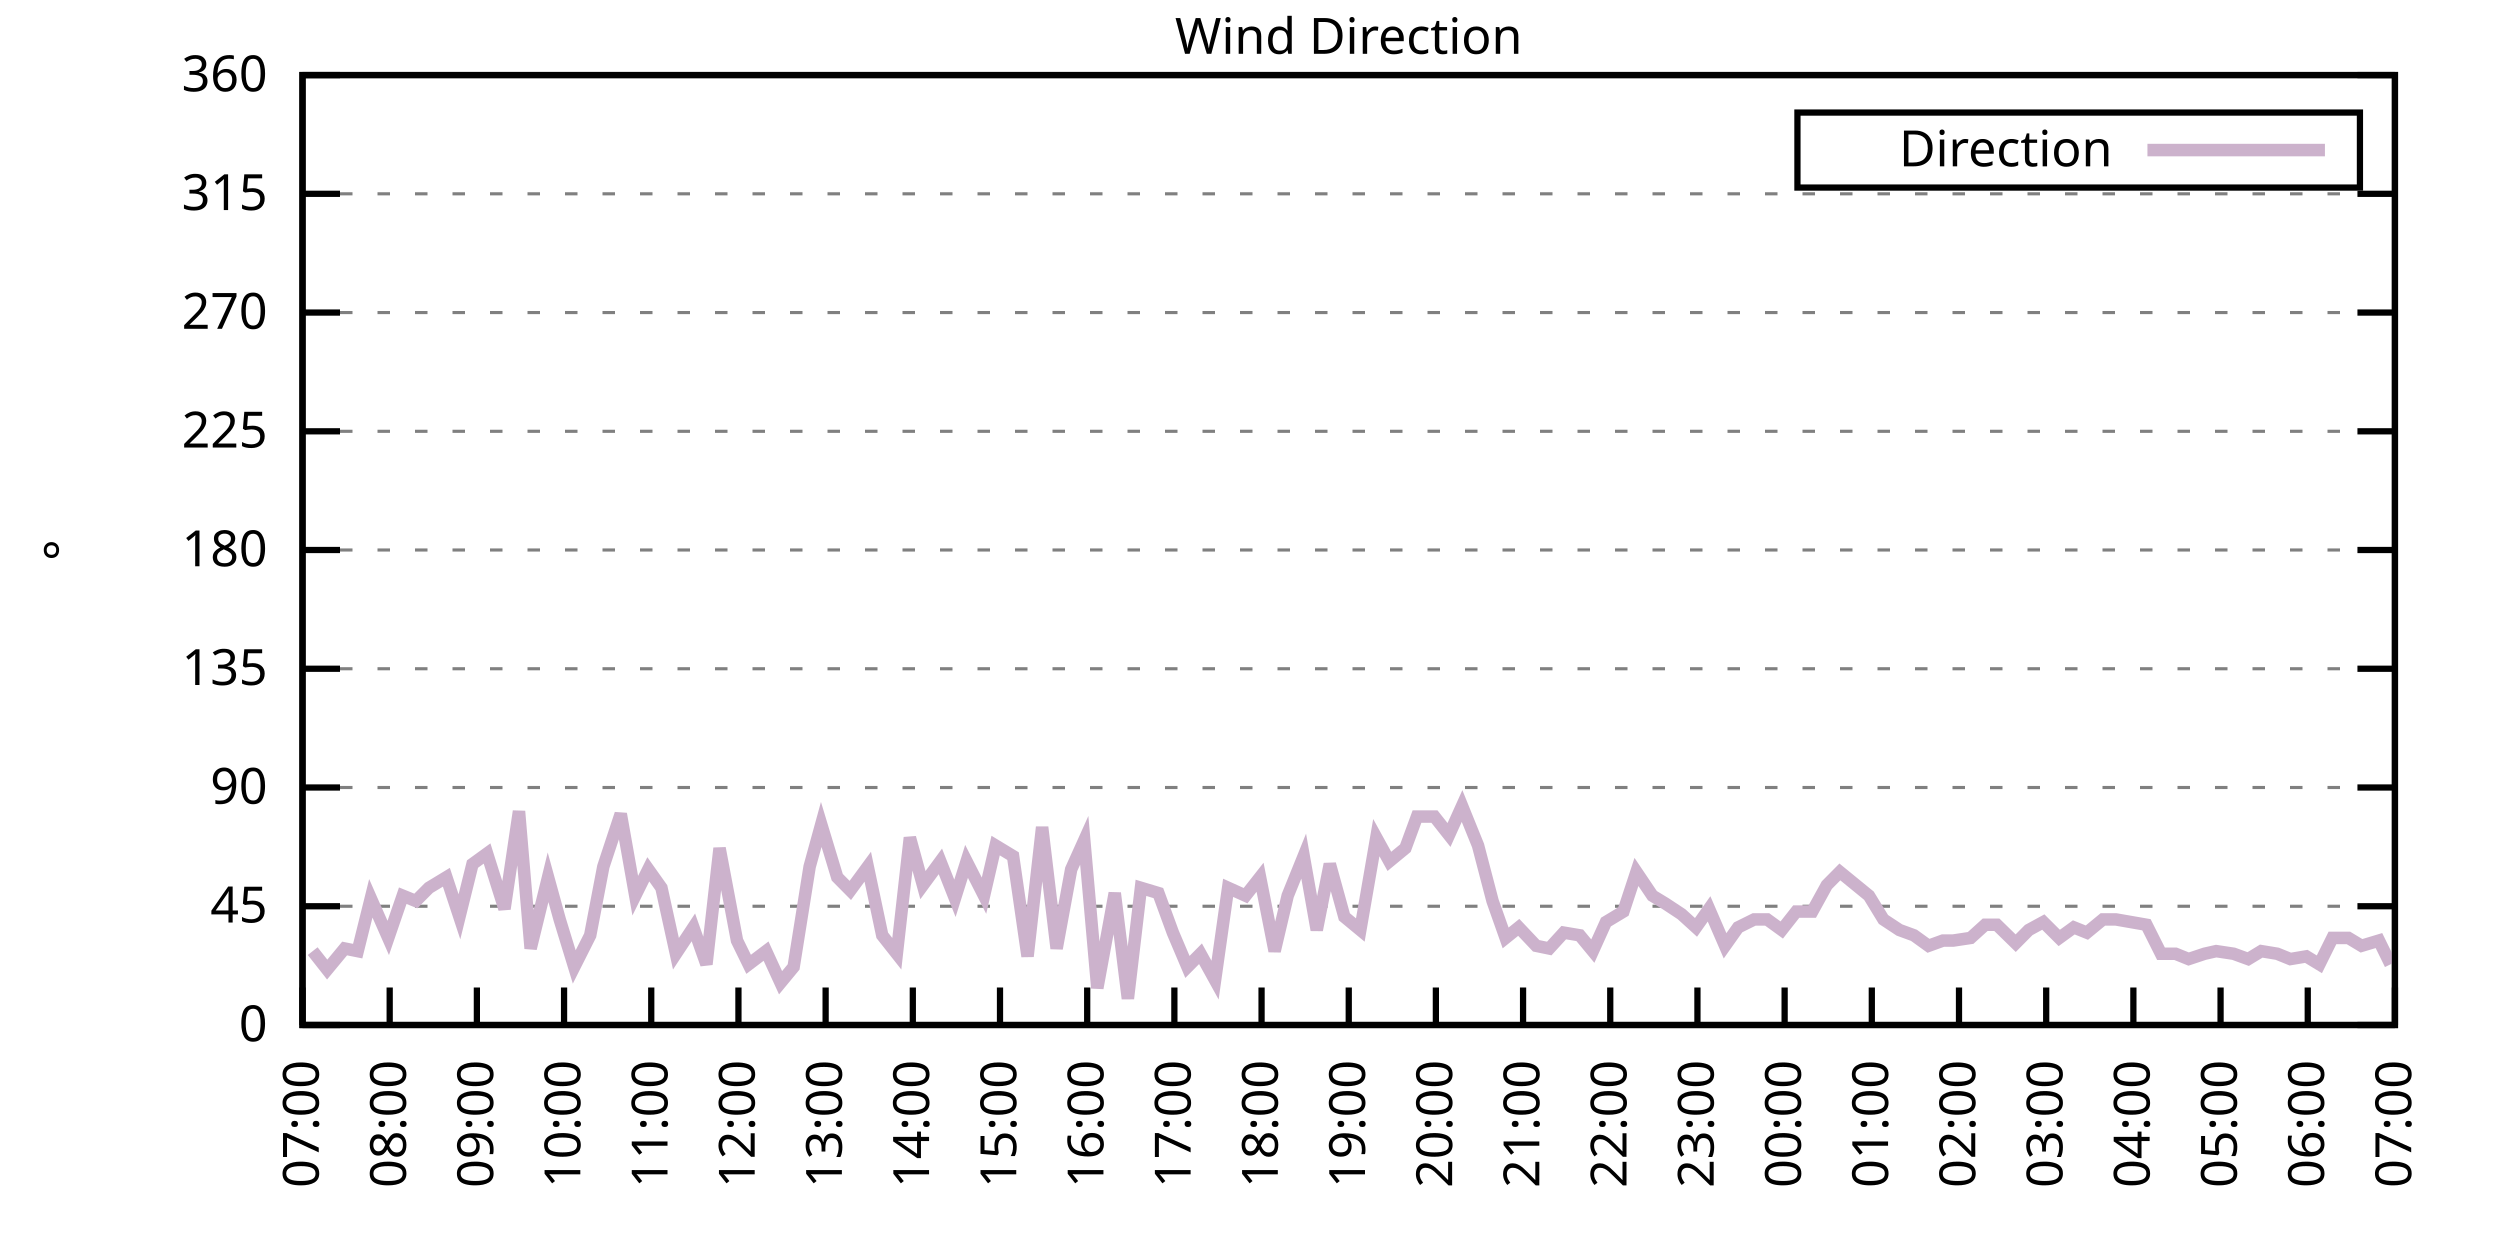
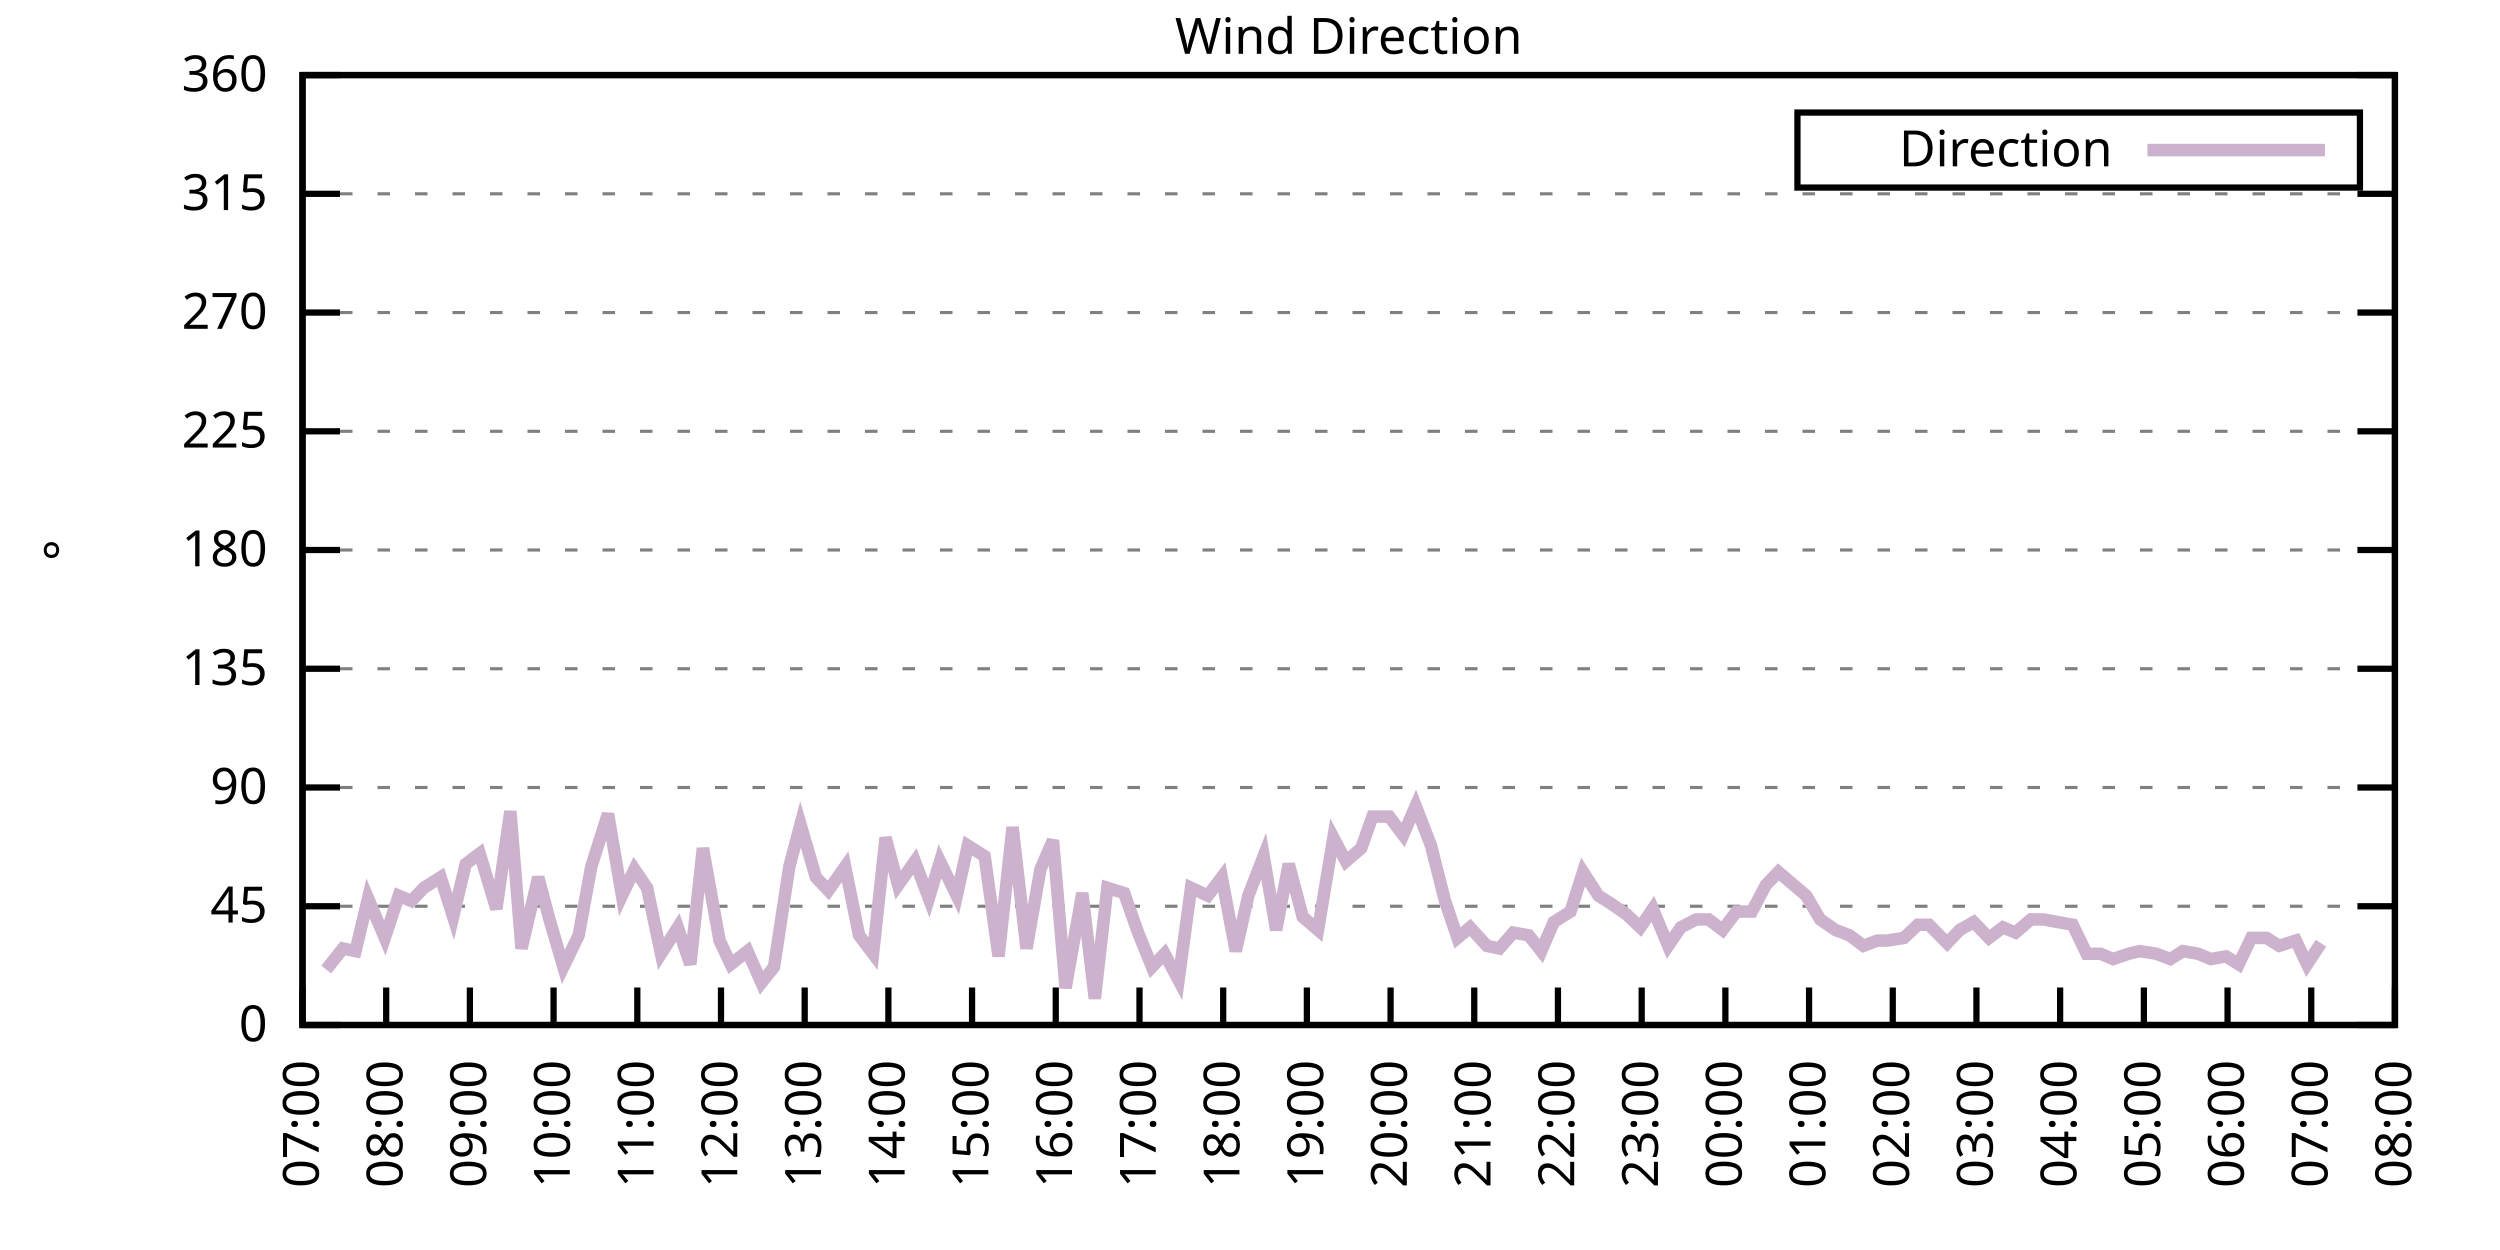
<svg xmlns="http://www.w3.org/2000/svg" xmlns:xlink="http://www.w3.org/1999/xlink" width="400" height="200" viewBox="0 0 400 200">
  <g id="gnuplot_canvas">
    <rect x="0" y="0" width="400" height="200" fill="none" />
    <defs>
      <circle id="gpDot" r="0.5" stroke-width="0.5" stroke="currentColor" />
      <path id="gpPt0" stroke-width="0.333" stroke="currentColor" d="M-1,0 h2 M0,-1 v2" />
      <path id="gpPt1" stroke-width="0.333" stroke="currentColor" d="M-1,-1 L1,1 M1,-1 L-1,1" />
      <path id="gpPt2" stroke-width="0.333" stroke="currentColor" d="M-1,0 L1,0 M0,-1 L0,1 M-1,-1 L1,1 M-1,1 L1,-1" />
      <rect id="gpPt3" stroke-width="0.333" stroke="currentColor" x="-1" y="-1" width="2" height="2" />
      <rect id="gpPt4" stroke-width="0.333" stroke="currentColor" fill="currentColor" x="-1" y="-1" width="2" height="2" />
      <circle id="gpPt5" stroke-width="0.333" stroke="currentColor" cx="0" cy="0" r="1" />
      <use xlink:href="#gpPt5" id="gpPt6" fill="currentColor" stroke="none" />
      <path id="gpPt7" stroke-width="0.333" stroke="currentColor" d="M0,-1.33 L-1.33,0.67 L1.33,0.67 z" />
      <use xlink:href="#gpPt7" id="gpPt8" fill="currentColor" stroke="none" />
      <use xlink:href="#gpPt7" id="gpPt9" stroke="currentColor" transform="rotate(180)" />
      <use xlink:href="#gpPt9" id="gpPt10" fill="currentColor" stroke="none" />
      <use xlink:href="#gpPt3" id="gpPt11" stroke="currentColor" transform="rotate(45)" />
      <use xlink:href="#gpPt11" id="gpPt12" fill="currentColor" stroke="none" />
      <path id="gpPt13" stroke-width="0.333" stroke="currentColor" d="M0,1.330 L1.265,0.411 L0.782,-1.067 L-0.782,-1.076 L-1.265,0.411 z" />
      <use xlink:href="#gpPt13" id="gpPt14" fill="currentColor" stroke="none" />
      <filter id="textbox" filterUnits="objectBoundingBox" x="0" y="0" height="1" width="1">
        <feFlood flood-color="white" flood-opacity="1" result="bgnd" />
        <feComposite in="SourceGraphic" in2="bgnd" operator="atop" />
      </filter>
      <filter id="greybox" filterUnits="objectBoundingBox" x="0" y="0" height="1" width="1">
        <feFlood flood-color="lightgrey" flood-opacity="1" result="grey" />
        <feComposite in="SourceGraphic" in2="grey" operator="atop" />
      </filter>
    </defs>
    <g fill="none" color="white" stroke="currentColor" stroke-width="1.00" stroke-linecap="butt" stroke-linejoin="miter">
</g>
    <g fill="none" color="black" stroke="currentColor" stroke-width="1.00" stroke-linecap="butt" stroke-linejoin="miter">
      <g stroke="none" shape-rendering="crispEdges">
        <polygon fill="rgb(255, 255, 255)" points="48.40,164.00 383.18,164.00 383.18,12.02 48.40,12.02 " />
      </g>
    </g>
    <g fill="none" color="black" stroke="currentColor" stroke-width="1.00" stroke-linecap="butt" stroke-linejoin="miter">
</g>
    <g fill="none" color="black" stroke="black" stroke-width="0.50" stroke-linecap="butt" stroke-linejoin="miter">
</g>
    <g fill="none" color="gray" stroke="currentColor" stroke-width="0.50" stroke-linecap="butt" stroke-linejoin="miter">
      <path stroke="gray" stroke-dasharray="2,4" class="gridline" d="M48.40,164.00 L383.19,164.00  " />
    </g>
    <g fill="none" color="gray" stroke="gray" stroke-width="1.00" stroke-linecap="butt" stroke-linejoin="miter">
</g>
    <g fill="none" color="black" stroke="currentColor" stroke-width="1.00" stroke-linecap="butt" stroke-linejoin="miter">
      <path stroke="black" d="M48.40,164.00 L54.40,164.00 M383.19,164.00 L377.19,164.00  " />
      <g transform="translate(42.80,166.60)" stroke="none" fill="black" font-family="Sans" font-size="8.00" text-anchor="end">
        <text>
          <tspan font-family="Sans"> 0</tspan>
        </text>
      </g>
    </g>
    <g fill="none" color="black" stroke="currentColor" stroke-width="1.00" stroke-linecap="butt" stroke-linejoin="miter">
</g>
    <g fill="none" color="black" stroke="black" stroke-width="0.50" stroke-linecap="butt" stroke-linejoin="miter">
</g>
    <g fill="none" color="gray" stroke="currentColor" stroke-width="0.50" stroke-linecap="butt" stroke-linejoin="miter">
      <path stroke="gray" stroke-dasharray="2,4" class="gridline" d="M48.40,145.00 L383.19,145.00  " />
    </g>
    <g fill="none" color="gray" stroke="gray" stroke-width="1.00" stroke-linecap="butt" stroke-linejoin="miter">
</g>
    <g fill="none" color="black" stroke="currentColor" stroke-width="1.00" stroke-linecap="butt" stroke-linejoin="miter">
      <path stroke="black" d="M48.40,145.00 L54.40,145.00 M383.19,145.00 L377.19,145.00  " />
      <g transform="translate(42.80,147.60)" stroke="none" fill="black" font-family="Sans" font-size="8.00" text-anchor="end">
        <text>
          <tspan font-family="Sans"> 45</tspan>
        </text>
      </g>
    </g>
    <g fill="none" color="black" stroke="currentColor" stroke-width="1.00" stroke-linecap="butt" stroke-linejoin="miter">
</g>
    <g fill="none" color="black" stroke="black" stroke-width="0.50" stroke-linecap="butt" stroke-linejoin="miter">
</g>
    <g fill="none" color="gray" stroke="currentColor" stroke-width="0.50" stroke-linecap="butt" stroke-linejoin="miter">
      <path stroke="gray" stroke-dasharray="2,4" class="gridline" d="M48.40,126.00 L383.19,126.00  " />
    </g>
    <g fill="none" color="gray" stroke="gray" stroke-width="1.00" stroke-linecap="butt" stroke-linejoin="miter">
</g>
    <g fill="none" color="black" stroke="currentColor" stroke-width="1.00" stroke-linecap="butt" stroke-linejoin="miter">
      <path stroke="black" d="M48.40,126.00 L54.40,126.00 M383.19,126.00 L377.19,126.00  " />
      <g transform="translate(42.80,128.60)" stroke="none" fill="black" font-family="Sans" font-size="8.00" text-anchor="end">
        <text>
          <tspan font-family="Sans"> 90</tspan>
        </text>
      </g>
    </g>
    <g fill="none" color="black" stroke="currentColor" stroke-width="1.00" stroke-linecap="butt" stroke-linejoin="miter">
</g>
    <g fill="none" color="black" stroke="black" stroke-width="0.50" stroke-linecap="butt" stroke-linejoin="miter">
</g>
    <g fill="none" color="gray" stroke="currentColor" stroke-width="0.50" stroke-linecap="butt" stroke-linejoin="miter">
      <path stroke="gray" stroke-dasharray="2,4" class="gridline" d="M48.40,107.00 L383.19,107.00  " />
    </g>
    <g fill="none" color="gray" stroke="gray" stroke-width="1.00" stroke-linecap="butt" stroke-linejoin="miter">
</g>
    <g fill="none" color="black" stroke="currentColor" stroke-width="1.00" stroke-linecap="butt" stroke-linejoin="miter">
      <path stroke="black" d="M48.40,107.00 L54.40,107.00 M383.19,107.00 L377.19,107.00  " />
      <g transform="translate(42.80,109.60)" stroke="none" fill="black" font-family="Sans" font-size="8.00" text-anchor="end">
        <text>
          <tspan font-family="Sans"> 135</tspan>
        </text>
      </g>
    </g>
    <g fill="none" color="black" stroke="currentColor" stroke-width="1.00" stroke-linecap="butt" stroke-linejoin="miter">
</g>
    <g fill="none" color="black" stroke="black" stroke-width="0.50" stroke-linecap="butt" stroke-linejoin="miter">
</g>
    <g fill="none" color="gray" stroke="currentColor" stroke-width="0.50" stroke-linecap="butt" stroke-linejoin="miter">
      <path stroke="gray" stroke-dasharray="2,4" class="gridline" d="M48.40,88.00 L383.19,88.00  " />
    </g>
    <g fill="none" color="gray" stroke="gray" stroke-width="1.00" stroke-linecap="butt" stroke-linejoin="miter">
</g>
    <g fill="none" color="black" stroke="currentColor" stroke-width="1.00" stroke-linecap="butt" stroke-linejoin="miter">
      <path stroke="black" d="M48.40,88.00 L54.40,88.00 M383.19,88.00 L377.19,88.00  " />
      <g transform="translate(42.80,90.60)" stroke="none" fill="black" font-family="Sans" font-size="8.00" text-anchor="end">
        <text>
          <tspan font-family="Sans"> 180</tspan>
        </text>
      </g>
    </g>
    <g fill="none" color="black" stroke="currentColor" stroke-width="1.00" stroke-linecap="butt" stroke-linejoin="miter">
</g>
    <g fill="none" color="black" stroke="black" stroke-width="0.50" stroke-linecap="butt" stroke-linejoin="miter">
</g>
    <g fill="none" color="gray" stroke="currentColor" stroke-width="0.50" stroke-linecap="butt" stroke-linejoin="miter">
      <path stroke="gray" stroke-dasharray="2,4" class="gridline" d="M48.40,69.01 L383.19,69.01  " />
    </g>
    <g fill="none" color="gray" stroke="gray" stroke-width="1.00" stroke-linecap="butt" stroke-linejoin="miter">
</g>
    <g fill="none" color="black" stroke="currentColor" stroke-width="1.00" stroke-linecap="butt" stroke-linejoin="miter">
      <path stroke="black" d="M48.40,69.01 L54.40,69.01 M383.19,69.01 L377.19,69.01  " />
      <g transform="translate(42.80,71.61)" stroke="none" fill="black" font-family="Sans" font-size="8.00" text-anchor="end">
        <text>
          <tspan font-family="Sans"> 225</tspan>
        </text>
      </g>
    </g>
    <g fill="none" color="black" stroke="currentColor" stroke-width="1.00" stroke-linecap="butt" stroke-linejoin="miter">
</g>
    <g fill="none" color="black" stroke="black" stroke-width="0.50" stroke-linecap="butt" stroke-linejoin="miter">
</g>
    <g fill="none" color="gray" stroke="currentColor" stroke-width="0.50" stroke-linecap="butt" stroke-linejoin="miter">
      <path stroke="gray" stroke-dasharray="2,4" class="gridline" d="M48.40,50.01 L383.19,50.01  " />
    </g>
    <g fill="none" color="gray" stroke="gray" stroke-width="1.00" stroke-linecap="butt" stroke-linejoin="miter">
</g>
    <g fill="none" color="black" stroke="currentColor" stroke-width="1.00" stroke-linecap="butt" stroke-linejoin="miter">
      <path stroke="black" d="M48.40,50.01 L54.40,50.01 M383.19,50.01 L377.19,50.01  " />
      <g transform="translate(42.80,52.61)" stroke="none" fill="black" font-family="Sans" font-size="8.00" text-anchor="end">
        <text>
          <tspan font-family="Sans"> 270</tspan>
        </text>
      </g>
    </g>
    <g fill="none" color="black" stroke="currentColor" stroke-width="1.00" stroke-linecap="butt" stroke-linejoin="miter">
</g>
    <g fill="none" color="black" stroke="black" stroke-width="0.50" stroke-linecap="butt" stroke-linejoin="miter">
</g>
    <g fill="none" color="gray" stroke="currentColor" stroke-width="0.50" stroke-linecap="butt" stroke-linejoin="miter">
      <path stroke="gray" stroke-dasharray="2,4" class="gridline" d="M48.40,31.01 L383.19,31.01  " />
    </g>
    <g fill="none" color="gray" stroke="gray" stroke-width="1.00" stroke-linecap="butt" stroke-linejoin="miter">
</g>
    <g fill="none" color="black" stroke="currentColor" stroke-width="1.00" stroke-linecap="butt" stroke-linejoin="miter">
      <path stroke="black" d="M48.40,31.01 L54.40,31.01 M383.19,31.01 L377.19,31.01  " />
      <g transform="translate(42.80,33.61)" stroke="none" fill="black" font-family="Sans" font-size="8.00" text-anchor="end">
        <text>
          <tspan font-family="Sans"> 315</tspan>
        </text>
      </g>
    </g>
    <g fill="none" color="black" stroke="currentColor" stroke-width="1.00" stroke-linecap="butt" stroke-linejoin="miter">
</g>
    <g fill="none" color="black" stroke="black" stroke-width="0.50" stroke-linecap="butt" stroke-linejoin="miter">
</g>
    <g fill="none" color="gray" stroke="currentColor" stroke-width="0.50" stroke-linecap="butt" stroke-linejoin="miter">
      <path stroke="gray" stroke-dasharray="2,4" class="gridline" d="M48.40,12.01 L383.19,12.01  " />
    </g>
    <g fill="none" color="gray" stroke="gray" stroke-width="1.00" stroke-linecap="butt" stroke-linejoin="miter">
</g>
    <g fill="none" color="black" stroke="currentColor" stroke-width="1.00" stroke-linecap="butt" stroke-linejoin="miter">
      <path stroke="black" d="M48.40,12.01 L54.40,12.01 M383.19,12.01 L377.19,12.01  " />
      <g transform="translate(42.80,14.61)" stroke="none" fill="black" font-family="Sans" font-size="8.00" text-anchor="end">
        <text>
          <tspan font-family="Sans"> 360</tspan>
        </text>
      </g>
    </g>
    <g fill="none" color="black" stroke="currentColor" stroke-width="1.00" stroke-linecap="butt" stroke-linejoin="miter">
      <path stroke="black" d="M48.40,164.00 L48.40,158.00  " />
      <g transform="translate(51.00,169.60) rotate(270.00)" stroke="none" fill="black" font-family="Sans" font-size="8.00" text-anchor="end">
        <text>
          <tspan font-family="Sans">07:00</tspan>
        </text>
      </g>
    </g>
    <g fill="none" color="black" stroke="currentColor" stroke-width="1.00" stroke-linecap="butt" stroke-linejoin="miter">
-       <path stroke="black" d="M62.35,164.00 L62.35,158.00  " />
-       <g transform="translate(64.95,169.60) rotate(270.00)" stroke="none" fill="black" font-family="Sans" font-size="8.00" text-anchor="end">
+       <path stroke="black" d="M61.79,164.00 L61.79,158.00  " />
+       <g transform="translate(64.39,169.60) rotate(270.00)" stroke="none" fill="black" font-family="Sans" font-size="8.00" text-anchor="end">
        <text>
          <tspan font-family="Sans">08:00</tspan>
        </text>
      </g>
    </g>
    <g fill="none" color="black" stroke="currentColor" stroke-width="1.00" stroke-linecap="butt" stroke-linejoin="miter">
-       <path stroke="black" d="M76.30,164.00 L76.30,158.00  " />
-       <g transform="translate(78.90,169.60) rotate(270.00)" stroke="none" fill="black" font-family="Sans" font-size="8.00" text-anchor="end">
+       <path stroke="black" d="M75.18,164.00 L75.18,158.00  " />
+       <g transform="translate(77.78,169.60) rotate(270.00)" stroke="none" fill="black" font-family="Sans" font-size="8.00" text-anchor="end">
        <text>
          <tspan font-family="Sans">09:00</tspan>
        </text>
      </g>
    </g>
    <g fill="none" color="black" stroke="currentColor" stroke-width="1.00" stroke-linecap="butt" stroke-linejoin="miter">
-       <path stroke="black" d="M90.25,164.00 L90.25,158.00  " />
-       <g transform="translate(92.85,169.60) rotate(270.00)" stroke="none" fill="black" font-family="Sans" font-size="8.00" text-anchor="end">
+       <path stroke="black" d="M88.57,164.00 L88.57,158.00  " />
+       <g transform="translate(91.17,169.60) rotate(270.00)" stroke="none" fill="black" font-family="Sans" font-size="8.00" text-anchor="end">
        <text>
          <tspan font-family="Sans">10:00</tspan>
        </text>
      </g>
    </g>
    <g fill="none" color="black" stroke="currentColor" stroke-width="1.00" stroke-linecap="butt" stroke-linejoin="miter">
-       <path stroke="black" d="M104.20,164.00 L104.20,158.00  " />
-       <g transform="translate(106.80,169.60) rotate(270.00)" stroke="none" fill="black" font-family="Sans" font-size="8.00" text-anchor="end">
+       <path stroke="black" d="M101.97,164.00 L101.97,158.00  " />
+       <g transform="translate(104.57,169.60) rotate(270.00)" stroke="none" fill="black" font-family="Sans" font-size="8.00" text-anchor="end">
        <text>
          <tspan font-family="Sans">11:00</tspan>
        </text>
      </g>
    </g>
    <g fill="none" color="black" stroke="currentColor" stroke-width="1.00" stroke-linecap="butt" stroke-linejoin="miter">
-       <path stroke="black" d="M118.15,164.00 L118.15,158.00  " />
-       <g transform="translate(120.75,169.60) rotate(270.00)" stroke="none" fill="black" font-family="Sans" font-size="8.00" text-anchor="end">
+       <path stroke="black" d="M115.36,164.00 L115.36,158.00  " />
+       <g transform="translate(117.96,169.60) rotate(270.00)" stroke="none" fill="black" font-family="Sans" font-size="8.00" text-anchor="end">
        <text>
          <tspan font-family="Sans">12:00</tspan>
        </text>
      </g>
    </g>
    <g fill="none" color="black" stroke="currentColor" stroke-width="1.00" stroke-linecap="butt" stroke-linejoin="miter">
-       <path stroke="black" d="M132.10,164.00 L132.10,158.00  " />
-       <g transform="translate(134.70,169.60) rotate(270.00)" stroke="none" fill="black" font-family="Sans" font-size="8.00" text-anchor="end">
+       <path stroke="black" d="M128.75,164.00 L128.75,158.00  " />
+       <g transform="translate(131.35,169.60) rotate(270.00)" stroke="none" fill="black" font-family="Sans" font-size="8.00" text-anchor="end">
        <text>
          <tspan font-family="Sans">13:00</tspan>
        </text>
      </g>
    </g>
    <g fill="none" color="black" stroke="currentColor" stroke-width="1.00" stroke-linecap="butt" stroke-linejoin="miter">
-       <path stroke="black" d="M146.05,164.00 L146.05,158.00  " />
-       <g transform="translate(148.65,169.60) rotate(270.00)" stroke="none" fill="black" font-family="Sans" font-size="8.00" text-anchor="end">
+       <path stroke="black" d="M142.14,164.00 L142.14,158.00  " />
+       <g transform="translate(144.74,169.60) rotate(270.00)" stroke="none" fill="black" font-family="Sans" font-size="8.00" text-anchor="end">
        <text>
          <tspan font-family="Sans">14:00</tspan>
        </text>
      </g>
    </g>
    <g fill="none" color="black" stroke="currentColor" stroke-width="1.00" stroke-linecap="butt" stroke-linejoin="miter">
-       <path stroke="black" d="M160.00,164.00 L160.00,158.00  " />
-       <g transform="translate(162.60,169.60) rotate(270.00)" stroke="none" fill="black" font-family="Sans" font-size="8.00" text-anchor="end">
+       <path stroke="black" d="M155.53,164.00 L155.53,158.00  " />
+       <g transform="translate(158.13,169.60) rotate(270.00)" stroke="none" fill="black" font-family="Sans" font-size="8.00" text-anchor="end">
        <text>
          <tspan font-family="Sans">15:00</tspan>
        </text>
      </g>
    </g>
    <g fill="none" color="black" stroke="currentColor" stroke-width="1.00" stroke-linecap="butt" stroke-linejoin="miter">
-       <path stroke="black" d="M173.95,164.00 L173.95,158.00  " />
-       <g transform="translate(176.55,169.60) rotate(270.00)" stroke="none" fill="black" font-family="Sans" font-size="8.00" text-anchor="end">
+       <path stroke="black" d="M168.92,164.00 L168.92,158.00  " />
+       <g transform="translate(171.52,169.60) rotate(270.00)" stroke="none" fill="black" font-family="Sans" font-size="8.00" text-anchor="end">
        <text>
          <tspan font-family="Sans">16:00</tspan>
        </text>
      </g>
    </g>
    <g fill="none" color="black" stroke="currentColor" stroke-width="1.00" stroke-linecap="butt" stroke-linejoin="miter">
-       <path stroke="black" d="M187.90,164.00 L187.90,158.00  " />
-       <g transform="translate(190.50,169.60) rotate(270.00)" stroke="none" fill="black" font-family="Sans" font-size="8.00" text-anchor="end">
+       <path stroke="black" d="M182.32,164.00 L182.32,158.00  " />
+       <g transform="translate(184.92,169.60) rotate(270.00)" stroke="none" fill="black" font-family="Sans" font-size="8.00" text-anchor="end">
        <text>
          <tspan font-family="Sans">17:00</tspan>
        </text>
      </g>
    </g>
    <g fill="none" color="black" stroke="currentColor" stroke-width="1.00" stroke-linecap="butt" stroke-linejoin="miter">
-       <path stroke="black" d="M201.85,164.00 L201.85,158.00  " />
-       <g transform="translate(204.45,169.60) rotate(270.00)" stroke="none" fill="black" font-family="Sans" font-size="8.00" text-anchor="end">
+       <path stroke="black" d="M195.71,164.00 L195.71,158.00  " />
+       <g transform="translate(198.31,169.60) rotate(270.00)" stroke="none" fill="black" font-family="Sans" font-size="8.00" text-anchor="end">
        <text>
          <tspan font-family="Sans">18:00</tspan>
        </text>
      </g>
    </g>
    <g fill="none" color="black" stroke="currentColor" stroke-width="1.00" stroke-linecap="butt" stroke-linejoin="miter">
-       <path stroke="black" d="M215.80,164.00 L215.80,158.00  " />
-       <g transform="translate(218.40,169.60) rotate(270.00)" stroke="none" fill="black" font-family="Sans" font-size="8.00" text-anchor="end">
+       <path stroke="black" d="M209.10,164.00 L209.10,158.00  " />
+       <g transform="translate(211.70,169.60) rotate(270.00)" stroke="none" fill="black" font-family="Sans" font-size="8.00" text-anchor="end">
        <text>
          <tspan font-family="Sans">19:00</tspan>
        </text>
      </g>
    </g>
    <g fill="none" color="black" stroke="currentColor" stroke-width="1.00" stroke-linecap="butt" stroke-linejoin="miter">
-       <path stroke="black" d="M229.74,164.00 L229.74,158.00  " />
-       <g transform="translate(232.34,169.60) rotate(270.00)" stroke="none" fill="black" font-family="Sans" font-size="8.00" text-anchor="end">
+       <path stroke="black" d="M222.49,164.00 L222.49,158.00  " />
+       <g transform="translate(225.09,169.60) rotate(270.00)" stroke="none" fill="black" font-family="Sans" font-size="8.00" text-anchor="end">
        <text>
          <tspan font-family="Sans">20:00</tspan>
        </text>
      </g>
    </g>
    <g fill="none" color="black" stroke="currentColor" stroke-width="1.00" stroke-linecap="butt" stroke-linejoin="miter">
-       <path stroke="black" d="M243.69,164.00 L243.69,158.00  " />
-       <g transform="translate(246.29,169.60) rotate(270.00)" stroke="none" fill="black" font-family="Sans" font-size="8.00" text-anchor="end">
+       <path stroke="black" d="M235.88,164.00 L235.88,158.00  " />
+       <g transform="translate(238.48,169.60) rotate(270.00)" stroke="none" fill="black" font-family="Sans" font-size="8.00" text-anchor="end">
        <text>
          <tspan font-family="Sans">21:00</tspan>
        </text>
      </g>
    </g>
    <g fill="none" color="black" stroke="currentColor" stroke-width="1.00" stroke-linecap="butt" stroke-linejoin="miter">
-       <path stroke="black" d="M257.64,164.00 L257.64,158.00  " />
-       <g transform="translate(260.24,169.60) rotate(270.00)" stroke="none" fill="black" font-family="Sans" font-size="8.00" text-anchor="end">
+       <path stroke="black" d="M249.27,164.00 L249.27,158.00  " />
+       <g transform="translate(251.87,169.60) rotate(270.00)" stroke="none" fill="black" font-family="Sans" font-size="8.00" text-anchor="end">
        <text>
          <tspan font-family="Sans">22:00</tspan>
        </text>
      </g>
    </g>
    <g fill="none" color="black" stroke="currentColor" stroke-width="1.00" stroke-linecap="butt" stroke-linejoin="miter">
-       <path stroke="black" d="M271.59,164.00 L271.59,158.00  " />
-       <g transform="translate(274.19,169.60) rotate(270.00)" stroke="none" fill="black" font-family="Sans" font-size="8.00" text-anchor="end">
+       <path stroke="black" d="M262.67,164.00 L262.67,158.00  " />
+       <g transform="translate(265.27,169.60) rotate(270.00)" stroke="none" fill="black" font-family="Sans" font-size="8.00" text-anchor="end">
        <text>
          <tspan font-family="Sans">23:00</tspan>
        </text>
      </g>
    </g>
    <g fill="none" color="black" stroke="currentColor" stroke-width="1.00" stroke-linecap="butt" stroke-linejoin="miter">
-       <path stroke="black" d="M285.54,164.00 L285.54,158.00  " />
-       <g transform="translate(288.14,169.60) rotate(270.00)" stroke="none" fill="black" font-family="Sans" font-size="8.00" text-anchor="end">
+       <path stroke="black" d="M276.06,164.00 L276.06,158.00  " />
+       <g transform="translate(278.66,169.60) rotate(270.00)" stroke="none" fill="black" font-family="Sans" font-size="8.00" text-anchor="end">
        <text>
          <tspan font-family="Sans">00:00</tspan>
        </text>
      </g>
    </g>
    <g fill="none" color="black" stroke="currentColor" stroke-width="1.00" stroke-linecap="butt" stroke-linejoin="miter">
-       <path stroke="black" d="M299.49,164.00 L299.49,158.00  " />
-       <g transform="translate(302.09,169.60) rotate(270.00)" stroke="none" fill="black" font-family="Sans" font-size="8.00" text-anchor="end">
+       <path stroke="black" d="M289.45,164.00 L289.45,158.00  " />
+       <g transform="translate(292.05,169.60) rotate(270.00)" stroke="none" fill="black" font-family="Sans" font-size="8.00" text-anchor="end">
        <text>
          <tspan font-family="Sans">01:00</tspan>
        </text>
      </g>
    </g>
    <g fill="none" color="black" stroke="currentColor" stroke-width="1.00" stroke-linecap="butt" stroke-linejoin="miter">
-       <path stroke="black" d="M313.44,164.00 L313.44,158.00  " />
-       <g transform="translate(316.04,169.60) rotate(270.00)" stroke="none" fill="black" font-family="Sans" font-size="8.00" text-anchor="end">
+       <path stroke="black" d="M302.84,164.00 L302.84,158.00  " />
+       <g transform="translate(305.44,169.60) rotate(270.00)" stroke="none" fill="black" font-family="Sans" font-size="8.00" text-anchor="end">
        <text>
          <tspan font-family="Sans">02:00</tspan>
        </text>
      </g>
    </g>
    <g fill="none" color="black" stroke="currentColor" stroke-width="1.00" stroke-linecap="butt" stroke-linejoin="miter">
-       <path stroke="black" d="M327.39,164.00 L327.39,158.00  " />
-       <g transform="translate(329.99,169.60) rotate(270.00)" stroke="none" fill="black" font-family="Sans" font-size="8.00" text-anchor="end">
+       <path stroke="black" d="M316.23,164.00 L316.23,158.00  " />
+       <g transform="translate(318.83,169.60) rotate(270.00)" stroke="none" fill="black" font-family="Sans" font-size="8.00" text-anchor="end">
        <text>
          <tspan font-family="Sans">03:00</tspan>
        </text>
      </g>
    </g>
    <g fill="none" color="black" stroke="currentColor" stroke-width="1.00" stroke-linecap="butt" stroke-linejoin="miter">
-       <path stroke="black" d="M341.34,164.00 L341.34,158.00  " />
-       <g transform="translate(343.94,169.60) rotate(270.00)" stroke="none" fill="black" font-family="Sans" font-size="8.00" text-anchor="end">
+       <path stroke="black" d="M329.62,164.00 L329.62,158.00  " />
+       <g transform="translate(332.22,169.60) rotate(270.00)" stroke="none" fill="black" font-family="Sans" font-size="8.00" text-anchor="end">
        <text>
          <tspan font-family="Sans">04:00</tspan>
        </text>
      </g>
    </g>
    <g fill="none" color="black" stroke="currentColor" stroke-width="1.00" stroke-linecap="butt" stroke-linejoin="miter">
-       <path stroke="black" d="M355.29,164.00 L355.29,158.00  " />
-       <g transform="translate(357.89,169.60) rotate(270.00)" stroke="none" fill="black" font-family="Sans" font-size="8.00" text-anchor="end">
+       <path stroke="black" d="M343.02,164.00 L343.02,158.00  " />
+       <g transform="translate(345.62,169.60) rotate(270.00)" stroke="none" fill="black" font-family="Sans" font-size="8.00" text-anchor="end">
        <text>
          <tspan font-family="Sans">05:00</tspan>
        </text>
      </g>
    </g>
    <g fill="none" color="black" stroke="currentColor" stroke-width="1.00" stroke-linecap="butt" stroke-linejoin="miter">
-       <path stroke="black" d="M369.24,164.00 L369.24,158.00  " />
-       <g transform="translate(371.84,169.60) rotate(270.00)" stroke="none" fill="black" font-family="Sans" font-size="8.00" text-anchor="end">
+       <path stroke="black" d="M356.41,164.00 L356.41,158.00  " />
+       <g transform="translate(359.01,169.60) rotate(270.00)" stroke="none" fill="black" font-family="Sans" font-size="8.00" text-anchor="end">
        <text>
          <tspan font-family="Sans">06:00</tspan>
+         </text>
+       </g>
+     </g>
+     <g fill="none" color="black" stroke="currentColor" stroke-width="1.00" stroke-linecap="butt" stroke-linejoin="miter">
+       <path stroke="black" d="M369.80,164.00 L369.80,158.00  " />
+       <g transform="translate(372.40,169.60) rotate(270.00)" stroke="none" fill="black" font-family="Sans" font-size="8.00" text-anchor="end">
+         <text>
+           <tspan font-family="Sans">07:00</tspan>
        </text>
      </g>
    </g>
    <g fill="none" color="black" stroke="currentColor" stroke-width="1.00" stroke-linecap="butt" stroke-linejoin="miter">
      <path stroke="black" d="M383.19,164.00 L383.19,158.00  " />
      <g transform="translate(385.79,169.60) rotate(270.00)" stroke="none" fill="black" font-family="Sans" font-size="8.00" text-anchor="end">
        <text>
-           <tspan font-family="Sans">07:00</tspan>
+           <tspan font-family="Sans">08:00</tspan>
        </text>
      </g>
    </g>
    <g fill="none" color="black" stroke="currentColor" stroke-width="1.00" stroke-linecap="butt" stroke-linejoin="miter">
</g>
    <g fill="none" color="black" stroke="currentColor" stroke-width="1.00" stroke-linecap="butt" stroke-linejoin="miter">
      <path stroke="black" d="M48.40,12.01 L48.40,164.00 L383.19,164.00 L383.19,12.01 L48.40,12.01 Z  " />
    </g>
    <g fill="none" color="black" stroke="currentColor" stroke-width="1.00" stroke-linecap="butt" stroke-linejoin="miter">
</g>
    <g fill="none" color="black" stroke="currentColor" stroke-width="1.00" stroke-linecap="butt" stroke-linejoin="miter">
      <path stroke="black" d="M287.59,30.01 L287.59,18.01 L377.59,18.01 L377.59,30.01 L287.59,30.01 Z  " />
    </g>
    <g id="Wind_direction_plot_1">
      <g fill="none" color="white" stroke="black" stroke-width="2.00" stroke-linecap="butt" stroke-linejoin="miter">
</g>
      <g fill="none" color="black" stroke="currentColor" stroke-width="2.00" stroke-linecap="butt" stroke-linejoin="miter">
        <g transform="translate(337.99,26.61)" stroke="none" fill="black" font-family="Sans" font-size="8.00" text-anchor="end">
          <text>
            <tspan font-family="Sans">Direction</tspan>
          </text>
        </g>
      </g>
      <g fill="none" color="black" stroke="currentColor" stroke-width="2.00" stroke-linecap="butt" stroke-linejoin="miter">
-         <path stroke="rgb(204, 178, 204)" d="M343.59,24.01 L371.99,24.01 M50.03,152.18 L52.35,155.13 L55.14,151.76 L57.23,152.18 L59.33,143.73 L62.12,150.07   L64.44,143.31 L66.53,144.16 L68.63,142.05 L71.42,140.36 L73.51,146.69 L75.60,138.25 L77.93,136.56 L80.72,145.42   L83.04,129.80 L84.90,151.76 L87.69,140.36 L89.55,147.11 L91.88,154.71 L94.43,149.65 L96.53,138.67 L99.32,130.22   L101.64,143.31 L103.73,139.09 L105.83,142.05 L108.15,152.60 L110.94,148.38 L113.03,154.29 L115.13,135.71 L117.92,150.49   L119.78,154.29 L122.57,152.18 L124.89,157.24 L126.98,154.71 L129.54,138.67 L131.40,131.91 L133.96,140.36 L136.05,142.47   L138.84,138.67 L141.16,149.65 L143.49,152.60 L145.58,134.02 L147.67,141.62 L150.46,137.82 L152.79,143.73 L154.65,137.82   L157.44,143.31 L159.30,135.29 L162.09,136.98 L164.41,153.02 L166.74,132.34 L169.06,151.76 L171.39,139.09 L173.48,134.45   L175.57,158.09 L178.36,142.89 L180.46,159.78 L182.55,142.05 L185.34,142.89 L187.66,149.22 L189.99,154.71 L192.08,152.60   L194.41,156.82 L196.50,142.05 L199.29,143.31 L201.61,140.36 L203.94,152.18 L206.03,143.31 L208.59,136.98 L210.68,148.80   L212.77,138.25 L215.10,146.69 L217.65,148.80 L220.21,134.02 L222.30,137.82 L224.86,135.71 L226.72,130.65 L229.51,130.65   L231.84,133.60 L233.93,128.96 L236.49,135.29 L238.81,144.16 L240.90,150.07 L243.00,148.38 L245.79,151.33 L247.88,151.76   L250.20,149.22 L252.76,149.65 L254.85,152.18 L256.95,147.53 L259.74,145.85 L261.83,139.51 L264.39,143.31 L266.48,144.58   L269.04,146.27 L271.36,148.38 L273.45,145.42 L276.01,151.33 L278.10,148.38 L280.66,147.11 L282.75,147.11 L285.08,148.80   L287.40,145.85 L289.96,145.85 L292.29,141.62 L294.38,139.51 L299.03,143.31 L301.35,147.11 L303.91,148.80 L306.23,149.65   L308.56,151.33 L310.88,150.49 L312.51,150.49 L315.30,150.07 L317.63,147.96 L319.49,147.96 L322.51,150.91 L324.60,148.80   L326.93,147.53 L329.48,150.07 L331.81,148.38 L333.90,149.22 L336.46,147.11 L338.55,147.11 L343.43,147.96 L345.76,152.60   L348.08,152.60 L350.18,153.45 L352.73,152.60 L354.59,152.18 L357.38,152.60 L359.71,153.45 L361.80,152.18 L364.36,152.60   L366.45,153.45 L369.01,153.02 L371.10,154.29 L373.19,150.07 L375.75,150.07 L377.84,151.33 L380.63,150.49 L382.49,154.29    " />
+         <path stroke="rgb(204, 178, 204)" d="M343.59,24.01 L371.99,24.01 M52.19,155.13 L54.87,151.76 L56.88,152.18 L58.89,143.73 L61.57,150.07 L63.80,143.31   L65.81,144.16 L67.82,142.05 L70.50,140.36 L72.50,146.69 L74.51,138.25 L76.75,136.56 L79.42,145.42 L81.66,129.80   L83.44,151.76 L86.12,140.36 L87.91,147.11 L90.14,154.71 L92.59,149.65 L94.60,138.67 L97.28,130.22 L99.51,143.31   L101.52,139.09 L103.53,142.05 L105.76,152.60 L108.44,148.38 L110.45,154.29 L112.46,135.71 L115.13,150.49 L116.92,154.29   L119.60,152.18 L121.83,157.24 L123.84,154.71 L126.29,138.67 L128.08,131.91 L130.54,140.36 L132.54,142.47 L135.22,138.67   L137.45,149.65 L139.69,152.60 L141.69,134.02 L143.70,141.62 L146.38,137.82 L148.61,143.73 L150.40,137.82 L153.08,143.31   L154.86,135.29 L157.54,136.98 L159.77,153.02 L162.01,132.34 L164.24,151.76 L166.47,139.09 L168.48,134.45 L170.49,158.09   L173.17,142.89 L175.17,159.78 L177.18,142.05 L179.86,142.89 L182.09,149.22 L184.32,154.71 L186.33,152.60 L188.57,156.82   L190.57,142.05 L193.25,143.31 L195.48,140.36 L197.72,152.18 L199.73,143.31 L202.18,136.98 L204.19,148.80 L206.20,138.25   L208.43,146.69 L210.88,148.80 L213.34,134.02 L215.35,137.82 L217.80,135.71 L219.59,130.65 L222.27,130.65 L224.50,133.60   L226.51,128.96 L228.96,135.29 L231.20,144.16 L233.20,150.07 L235.21,148.38 L237.89,151.33 L239.90,151.76 L242.13,149.22   L244.59,149.65 L246.60,152.18 L248.60,147.53 L251.28,145.85 L253.29,139.51 L255.75,143.31 L257.76,144.58 L260.21,146.27   L262.44,148.38 L264.45,145.42 L266.91,151.33 L268.92,148.38 L271.37,147.11 L273.38,147.11 L275.61,148.80 L277.84,145.85   L280.30,145.85 L282.53,141.62 L284.54,139.51 L289.00,143.31 L291.23,147.11 L293.69,148.80 L295.92,149.65 L298.15,151.33   L300.39,150.49 L301.95,150.49 L304.63,150.07 L306.86,147.96 L308.64,147.96 L311.54,150.91 L313.55,148.80 L315.79,147.53   L318.24,150.07 L320.47,148.38 L322.48,149.22 L324.94,147.11 L326.95,147.11 L331.63,147.96 L333.86,152.60 L336.10,152.60   L338.10,153.45 L340.56,152.60 L342.35,152.18 L345.02,152.60 L347.26,153.45 L349.26,152.18 L351.72,152.60 L353.73,153.45   L356.18,153.02 L358.19,154.29 L360.20,150.07 L362.66,150.07 L364.66,151.33 L367.34,150.49 L369.13,154.29 L371.36,150.91    " />
      </g>
    </g>
    <g fill="none" color="black" stroke="currentColor" stroke-width="2.00" stroke-linecap="butt" stroke-linejoin="miter">
</g>
    <g fill="none" color="black" stroke="black" stroke-width="1.00" stroke-linecap="butt" stroke-linejoin="miter">
</g>
    <g fill="none" color="black" stroke="currentColor" stroke-width="1.00" stroke-linecap="butt" stroke-linejoin="miter">
      <path stroke="black" d="M48.40,12.01 L48.40,164.00 L383.19,164.00 L383.19,12.01 L48.40,12.01 Z  " />
      <g transform="translate(12.80,88.01) rotate(270.00)" stroke="none" fill="black" font-family="Sans" font-size="8.00" text-anchor="middle">
        <text>
          <tspan font-family="Sans">°</tspan>
        </text>
      </g>
    </g>
    <g fill="none" color="black" stroke="currentColor" stroke-width="1.00" stroke-linecap="butt" stroke-linejoin="miter">
</g>
    <g fill="none" color="black" stroke="currentColor" stroke-width="1.00" stroke-linecap="butt" stroke-linejoin="miter">
      <g transform="translate(215.79,8.61)" stroke="none" fill="black" font-family="Sans" font-size="8.00" text-anchor="middle">
        <text>
          <tspan font-family="Sans">Wind Direction</tspan>
        </text>
      </g>
    </g>
    <g fill="none" color="black" stroke="currentColor" stroke-width="1.00" stroke-linecap="butt" stroke-linejoin="miter">
</g>
  </g>
</svg>
